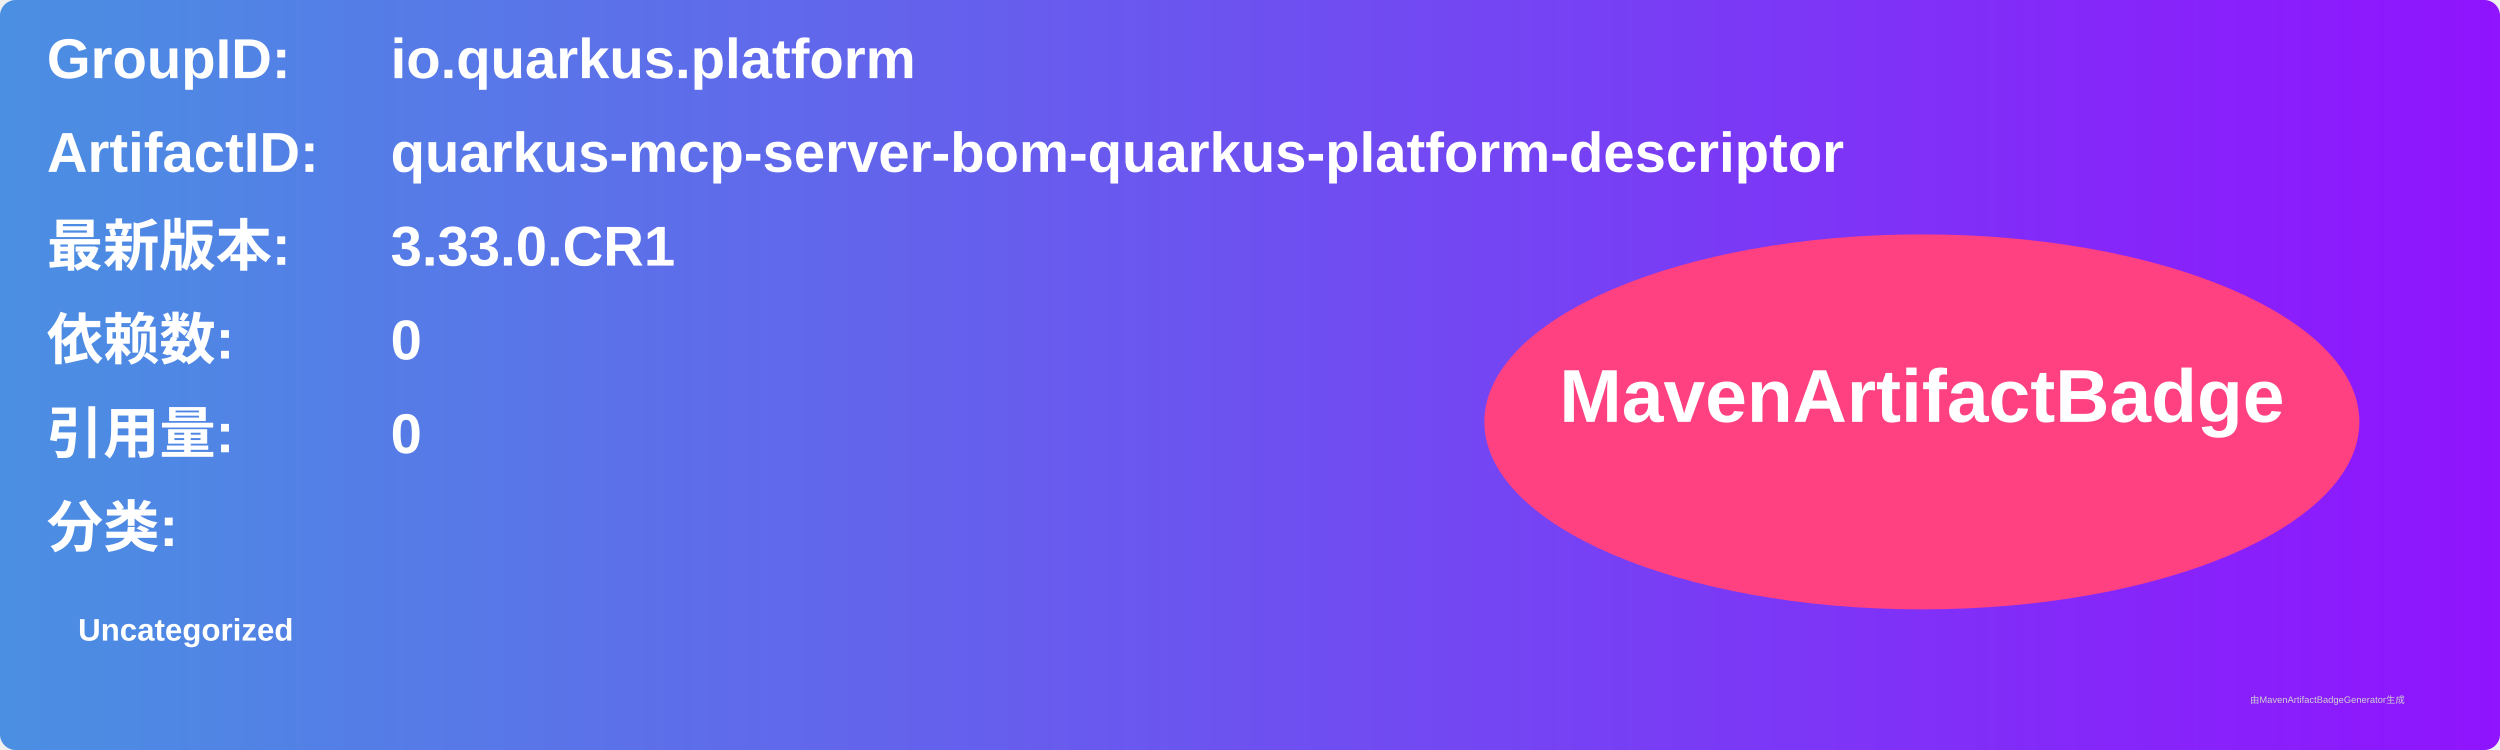
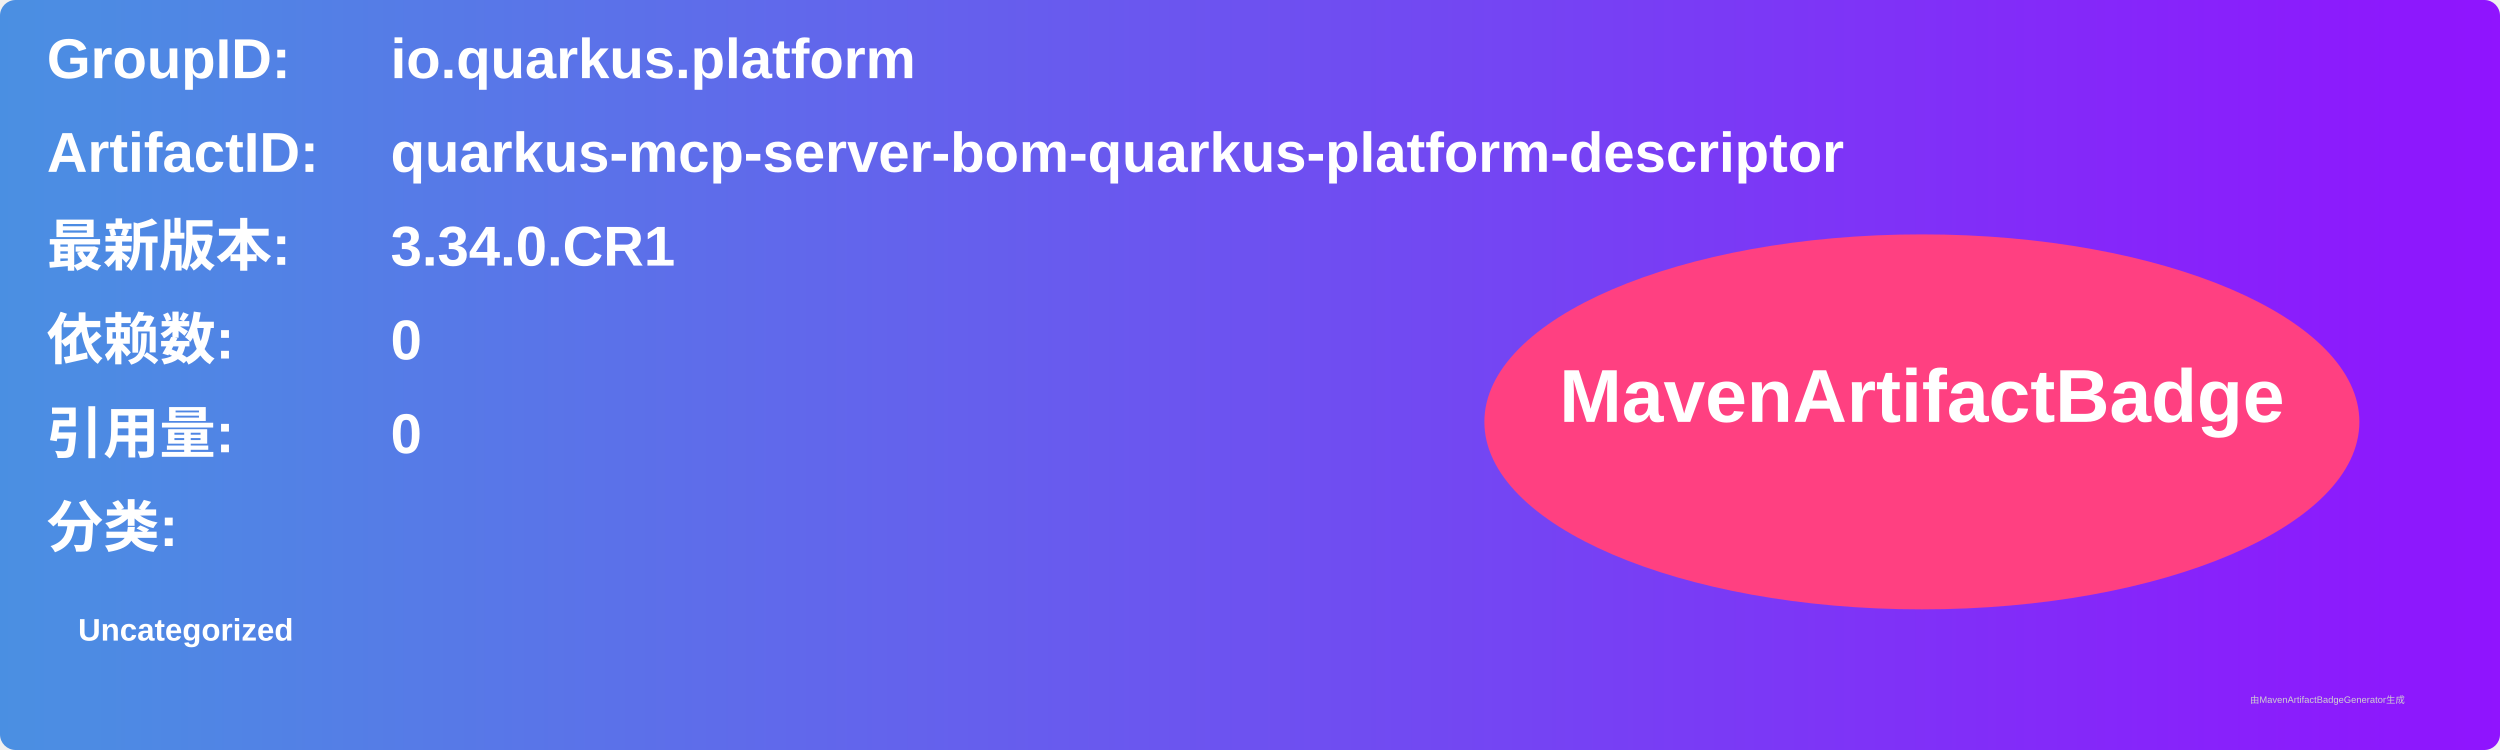
<svg xmlns="http://www.w3.org/2000/svg" width="800" height="240" viewBox="0 0 800 240">
  <linearGradient id="grad" x1="0%" y1="0%" x2="100%" y2="0%">
    <stop offset="0%" stop-color="#4a90e2" />
    <stop offset="100%" stop-color="#9013fe" />
  </linearGradient>
  <rect width="100%" height="100%" rx="5" ry="5" fill="url(#grad)" />
  <g transform="translate(15, 15)">
    <text x="0" y="10" font-family="Arial" font-size="18" fill="white" font-weight="bold" width="260">GroupID:</text>
    <text x="110" y="10" font-family="Arial" font-size="18" fill="white" font-weight="bold" width="460">io.quarkus.platform</text>
    <text x="0" y="40" font-family="Arial" font-size="18" fill="white" font-weight="bold" width="260">ArtifactID:</text>
    <text x="110" y="40" font-family="Arial" font-size="18" fill="white" font-weight="bold" width="460">quarkus-mcp-server-bom-quarkus-platform-descriptor</text>
    <text x="0" y="70" font-family="Arial" font-size="18" fill="white" font-weight="bold">最新版本:</text>
    <text x="110" y="70" font-family="Arial" font-size="18" fill="white" font-weight="bold">
-       <tspan font-weight="bold">3.33.0.CR1</tspan>
+       <tspan font-weight="bold">3.34.0.CR1</tspan>
    </text>
    <text x="0" y="100" font-family="Arial" font-size="18" fill="white" font-weight="bold">依赖数: </text>
    <text x="110" y="100" font-family="Arial" font-size="18" fill="white">
      <tspan font-weight="bold">0</tspan>
    </text>
    <text x="0" y="130" font-family="Arial" font-size="18" fill="white" font-weight="bold">引用量: </text>
    <text x="110" y="130" font-family="Arial" font-size="18" fill="white">
      <tspan font-weight="bold">0</tspan>
    </text>
    <text x="0" y="160" font-family="Arial" font-size="18" fill="white" font-weight="bold">分类:</text>
    <text x="10" y="190" font-family="Arial" font-size="10" fill="white">
      <tspan font-weight="bold">Uncategorized</tspan>
    </text>
    <ellipse cx="600" cy="120" rx="140" ry="60" fill="#ff4081" />
    <text x="600" y="120" text-anchor="middle" font-family="Arial" font-size="24" fill="white" font-weight="bold">MavenArtifactBadge</text>
  </g>
  <text x="720" y="225" font-family="Arial" font-size="3" fill="#d0d0d0">由MavenArtifactBadgeGenerator生成</text>
</svg>
